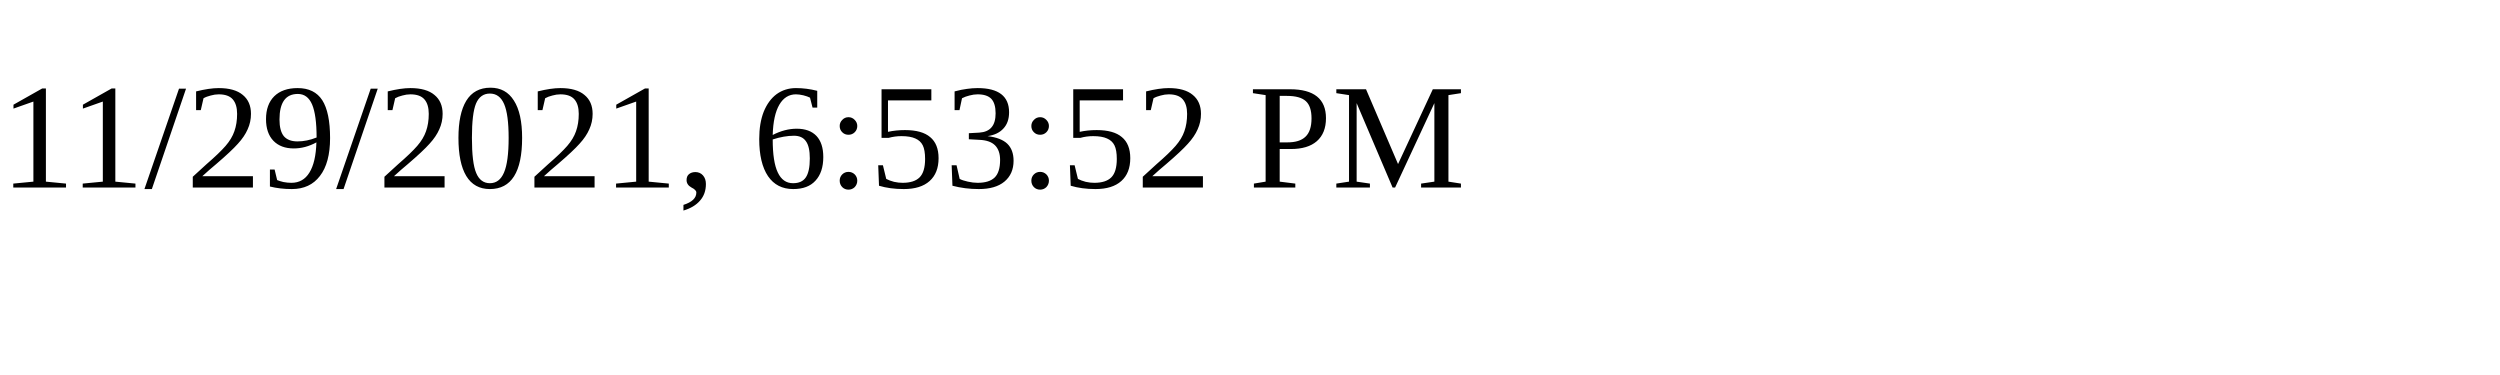
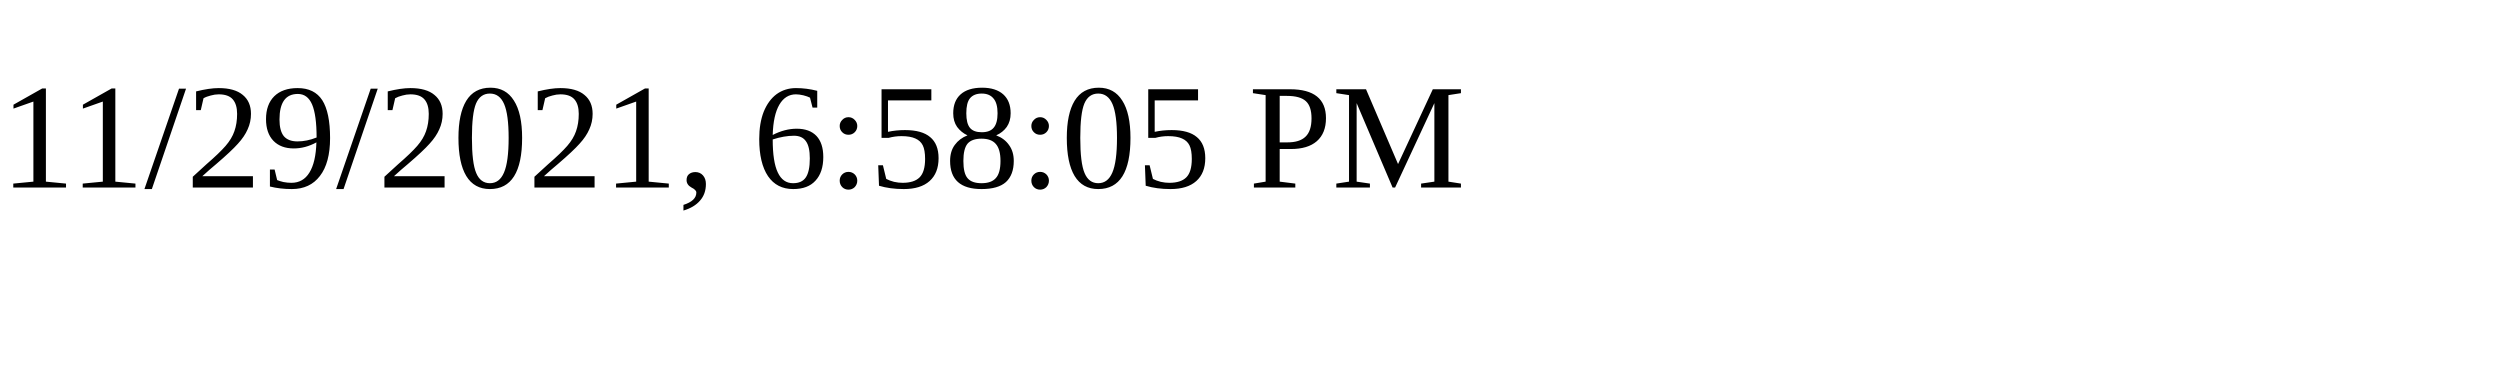
<svg xmlns="http://www.w3.org/2000/svg" height="30" width="200">
-   <text x="0" y="15">11/29/2021, 6:53:52 PM</text>
+   <text x="0" y="15">11/29/2021, 6:58:05 PM</text>
</svg>
